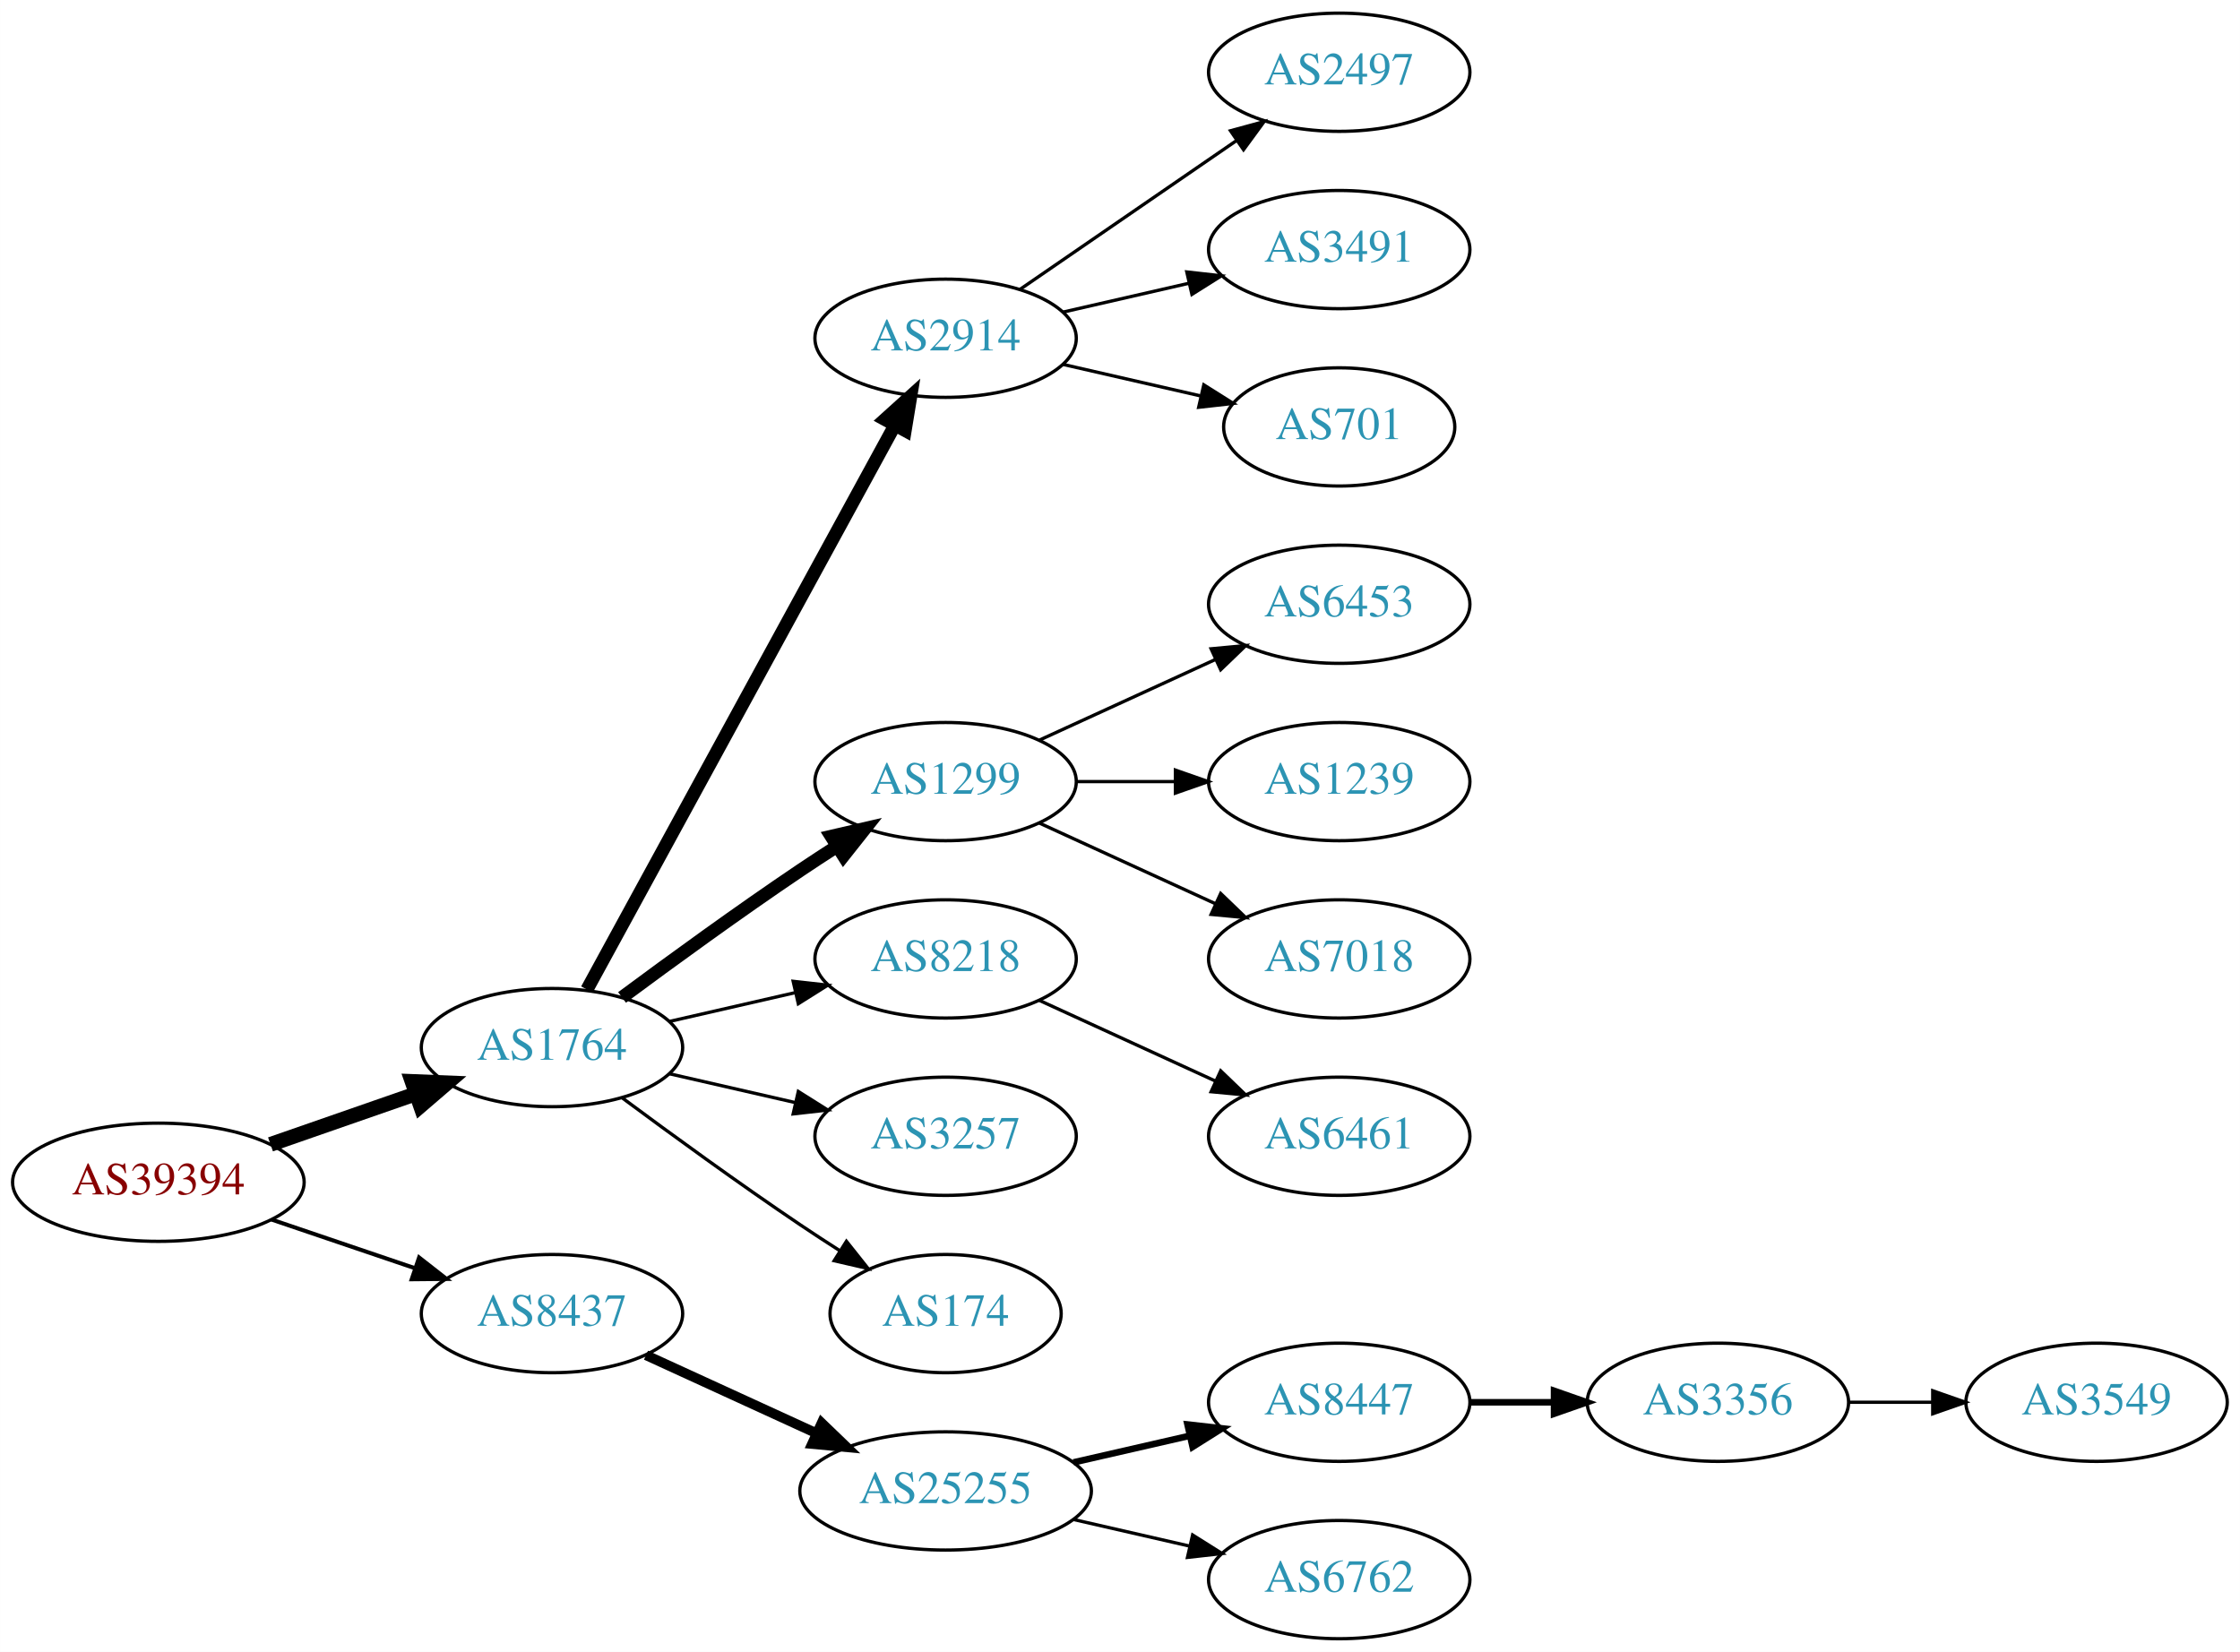
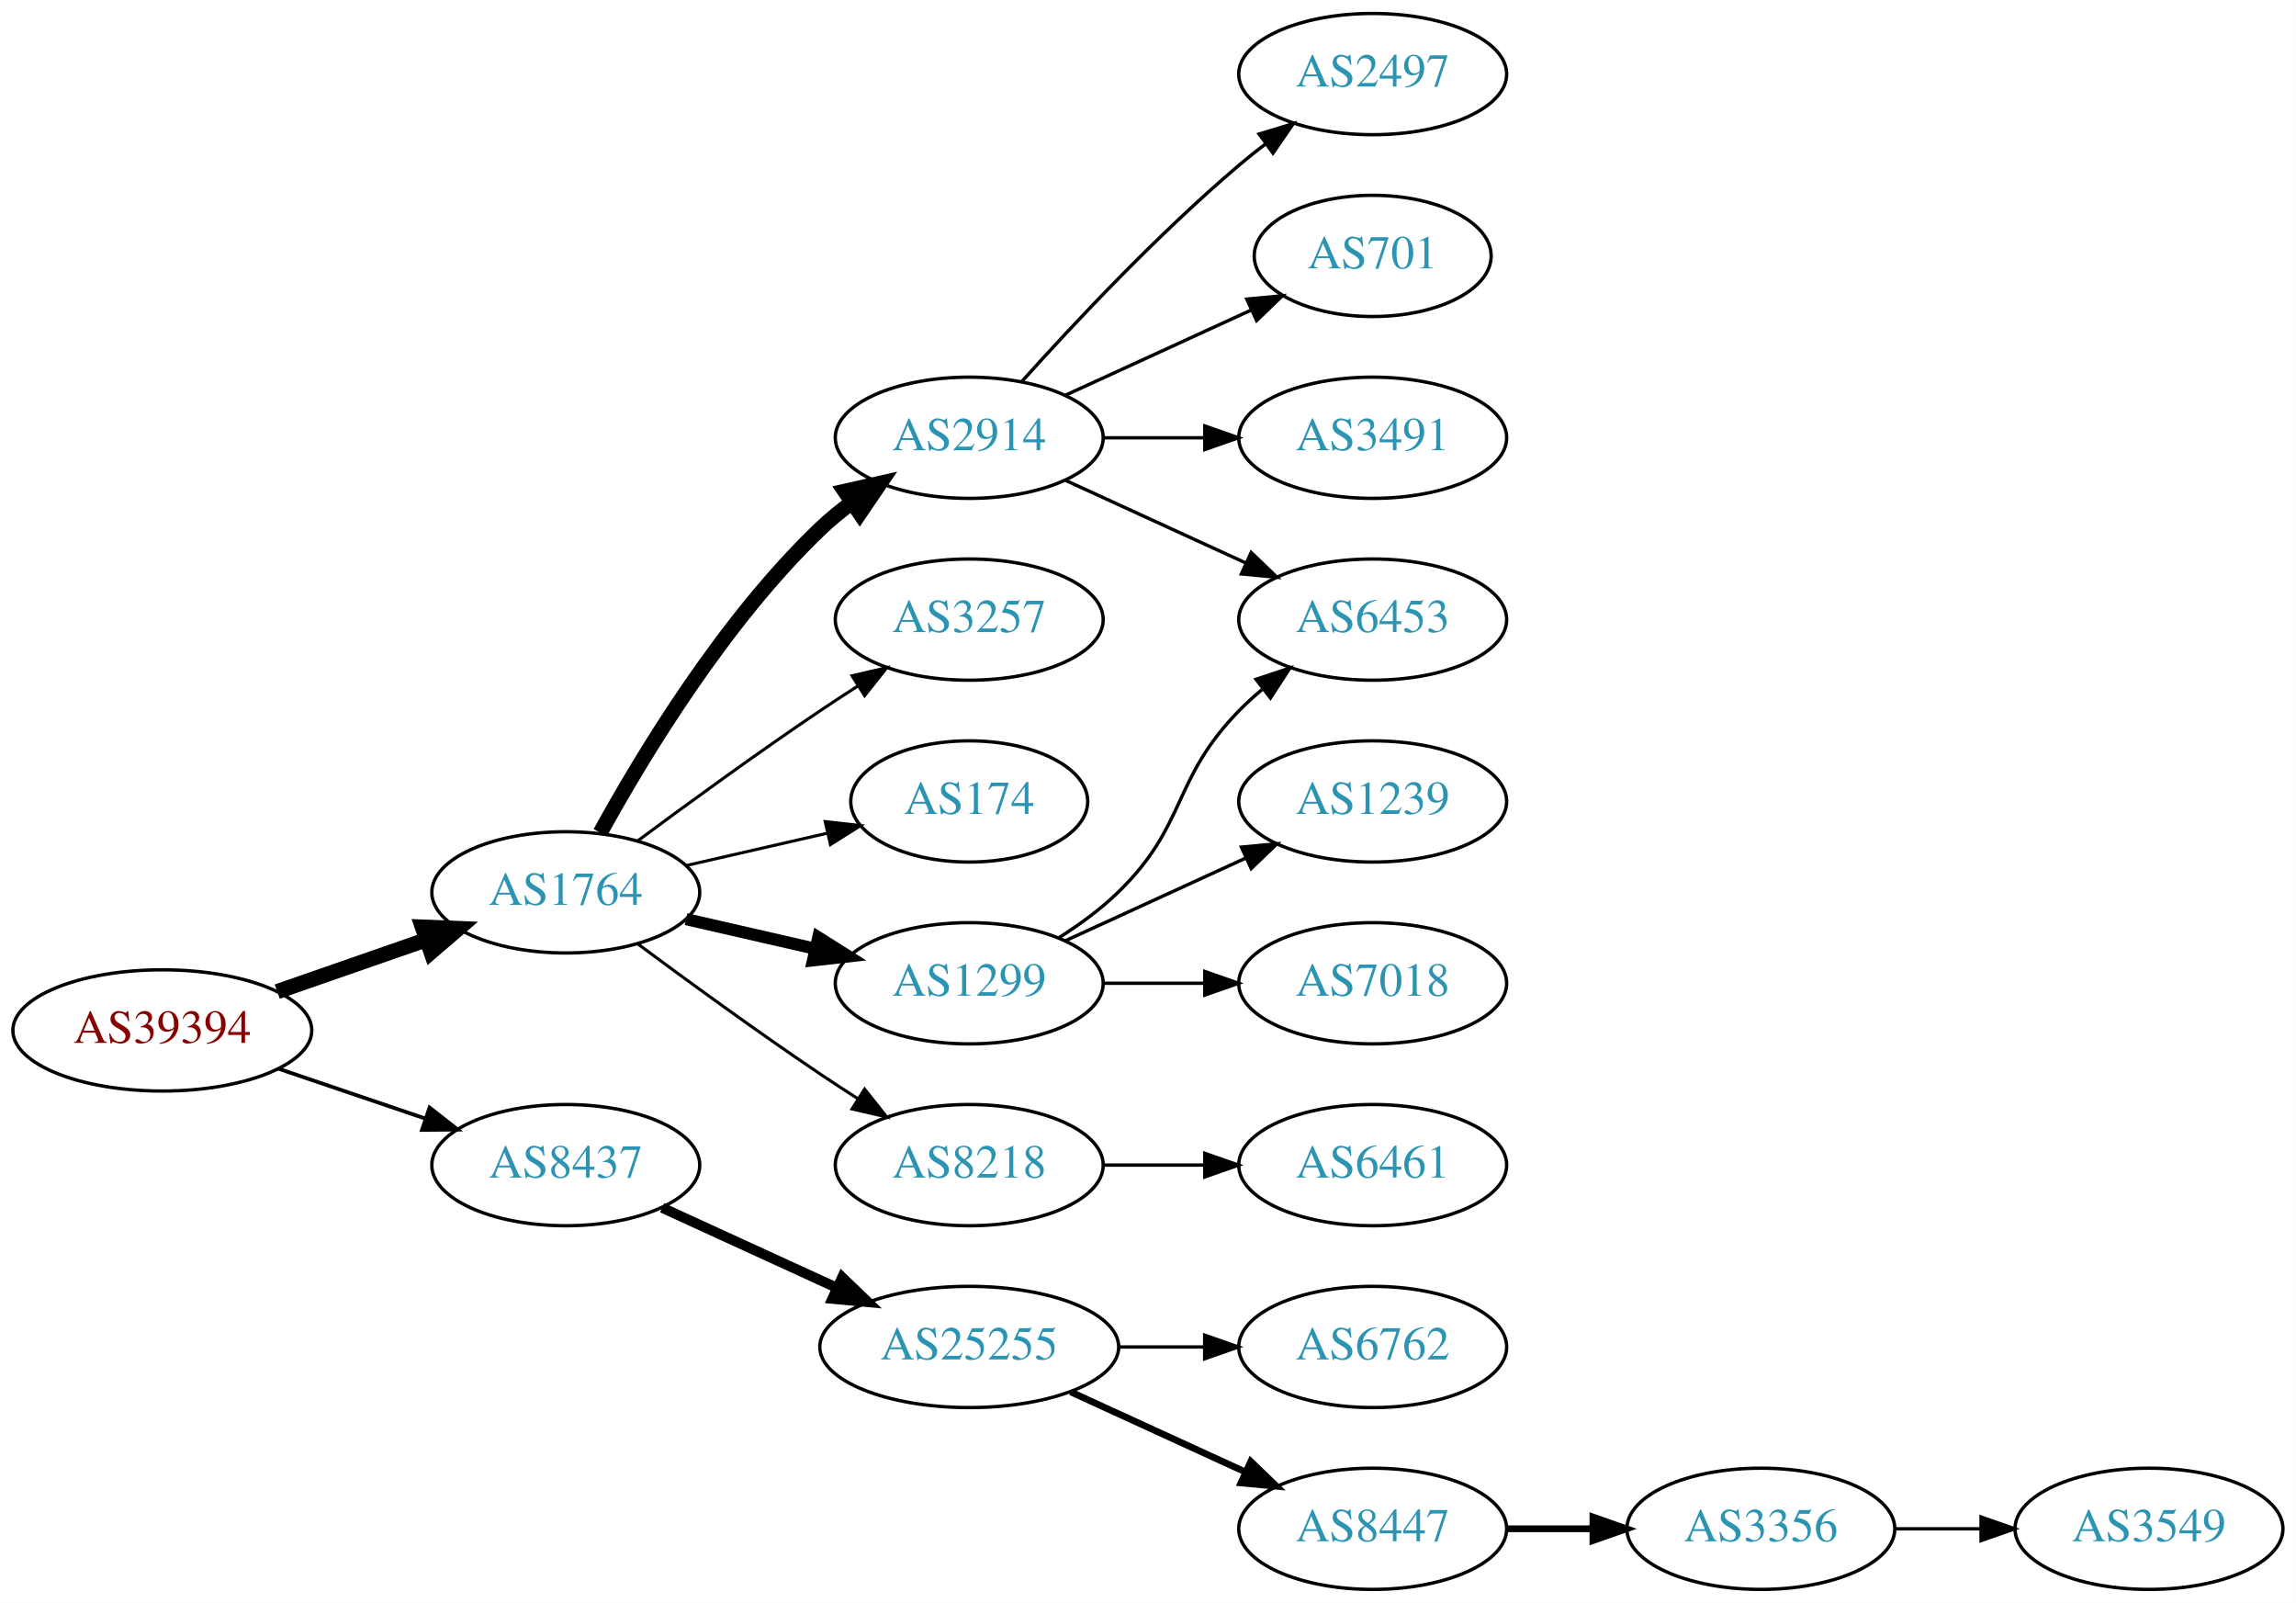
- <svg xmlns="http://www.w3.org/2000/svg" xmlns:xlink="http://www.w3.org/1999/xlink" width="682pt" height="503pt" viewBox="0.00 0.00 681.96 503.00">
-   <g id="graph0" class="graph" transform="scale(1 1) rotate(0) translate(4 499)">
-     <polygon fill="white" stroke="none" points="-4,4 -4,-499 677.956,-499 677.956,4 -4,4" />
+ <svg xmlns="http://www.w3.org/2000/svg" xmlns:xlink="http://www.w3.org/1999/xlink" width="682pt" height="476pt" viewBox="0.00 0.00 681.96 476.00">
+   <g id="graph0" class="graph" transform="scale(1 1) rotate(0) translate(4 472)">
+     <polygon fill="white" stroke="none" points="-4,4 -4,-472 677.956,-472 677.956,4 -4,4" />
    <g id="node1" class="node">
      <g id="a_node1">
        <a xlink:href="/asn/39394" xlink:title="AS39394 ~ NeoTel Telefonservice GmbH &amp; Co KG [AT]">
-           <ellipse fill="#ffffff" stroke="black" cx="44.196" cy="-139" rx="44.393" ry="18" />
-           <text text-anchor="middle" x="44.196" y="-135.3" font-family="Times,serif" font-size="14.00" fill="#880000">AS39394</text>
+           <ellipse fill="#ffffff" stroke="black" cx="44.196" cy="-166" rx="44.393" ry="18" />
+           <text text-anchor="middle" x="44.196" y="-162.3" font-family="Times,serif" font-size="14.00" fill="#880000">AS39394</text>
        </a>
      </g>
    </g>
    <g id="node2" class="node">
      <g id="a_node2">
        <a xlink:href="/asn/1764" xlink:title="AS1764 ~ NEXTLAYER-AS [AT]">
-           <ellipse fill="#ffffff" stroke="black" cx="164.039" cy="-180" rx="39.794" ry="18" />
-           <text text-anchor="middle" x="164.039" y="-176.3" font-family="Times,serif" font-size="14.00" fill="#2c94b3">AS1764</text>
+           <ellipse fill="#ffffff" stroke="black" cx="164.039" cy="-207" rx="39.794" ry="18" />
+           <text text-anchor="middle" x="164.039" y="-203.3" font-family="Times,serif" font-size="14.00" fill="#2c94b3">AS1764</text>
        </a>
      </g>
    </g>
    <g id="edge1" class="edge">
-       <path fill="none" stroke="black" stroke-width="4.5" d="M78.335,-150.53C92.053,-155.302 108.092,-160.883 122.502,-165.896" />
-       <polygon fill="black" stroke="black" stroke-width="4.5" points="121.43,-169.692 132.168,-169.26 124.018,-162.255 121.43,-169.692" />
+       <path fill="none" stroke="black" stroke-width="4.5" d="M78.335,-177.53C92.053,-182.302 108.092,-187.883 122.502,-192.896" />
+       <polygon fill="black" stroke="black" stroke-width="4.5" points="121.43,-196.692 132.168,-196.26 124.018,-189.255 121.43,-196.692" />
    </g>
    <g id="node3" class="node">
      <g id="a_node3">
        <a xlink:href="/asn/8437" xlink:title="AS8437 ~ Hutchison Drei Austria GmbH [AT]">
-           <ellipse fill="#ffffff" stroke="black" cx="164.039" cy="-99" rx="39.794" ry="18" />
-           <text text-anchor="middle" x="164.039" y="-95.3" font-family="Times,serif" font-size="14.00" fill="#2c94b3">AS8437</text>
+           <ellipse fill="#ffffff" stroke="black" cx="164.039" cy="-126" rx="39.794" ry="18" />
+           <text text-anchor="middle" x="164.039" y="-122.3" font-family="Times,serif" font-size="14.00" fill="#2c94b3">AS8437</text>
        </a>
      </g>
    </g>
    <g id="edge2" class="edge">
-       <path fill="none" stroke="black" stroke-width="1.227" d="M78.65,-127.645C92.251,-123.028 108.093,-117.651 122.354,-112.81" />
-       <polygon fill="black" stroke="black" stroke-width="1.227" points="123.583,-116.089 131.928,-109.56 121.333,-109.46 123.583,-116.089" />
+       <path fill="none" stroke="black" stroke-width="1.125" d="M78.65,-154.645C92.251,-150.028 108.093,-144.651 122.354,-139.81" />
+       <polygon fill="black" stroke="black" stroke-width="1.125" points="123.583,-143.089 131.928,-136.56 121.333,-136.46 123.583,-143.089" />
    </g>
    <g id="node4" class="node">
      <g id="a_node4">
        <a xlink:href="/asn/2914" xlink:title="AS2914 ~ NTT America, Inc. [US]">
-           <ellipse fill="#ffffff" stroke="black" cx="283.881" cy="-396" rx="39.794" ry="18" />
-           <text text-anchor="middle" x="283.881" y="-392.3" font-family="Times,serif" font-size="14.00" fill="#2c94b3">AS2914</text>
+           <ellipse fill="#ffffff" stroke="black" cx="283.881" cy="-342" rx="39.794" ry="18" />
+           <text text-anchor="middle" x="283.881" y="-338.3" font-family="Times,serif" font-size="14.00" fill="#2c94b3">AS2914</text>
        </a>
      </g>
    </g>
    <g id="edge3" class="edge">
-       <path fill="none" stroke="black" stroke-width="4" d="M174.682,-197.676C195.364,-235.584 244.076,-324.873 268.456,-369.559" />
-       <polygon fill="black" stroke="black" stroke-width="4" points="265.408,-371.28 273.27,-378.383 271.553,-367.928 265.408,-371.28" />
+       <path fill="none" stroke="black" stroke-width="4.5" d="M174.28,-224.713C186.825,-247.561 211.002,-287.611 239.685,-315 242.553,-317.739 245.742,-320.347 249.051,-322.785" />
+       <polygon fill="black" stroke="black" stroke-width="4.5" points="246.929,-326.104 257.411,-328.477 251.361,-319.594 246.929,-326.104" />
    </g>
    <g id="node5" class="node">
      <g id="a_node5">
-         <a xlink:href="/asn/1299" xlink:title="AS1299 ~ Telia Carrier [EU]">
-           <ellipse fill="#ffffff" stroke="black" cx="283.881" cy="-261" rx="39.794" ry="18" />
-           <text text-anchor="middle" x="283.881" y="-257.3" font-family="Times,serif" font-size="14.00" fill="#2c94b3">AS1299</text>
+         <a xlink:href="/asn/3257" xlink:title="AS3257 ~ GTT [DE]">
+           <ellipse fill="#ffffff" stroke="black" cx="283.881" cy="-288" rx="39.794" ry="18" />
+           <text text-anchor="middle" x="283.881" y="-284.3" font-family="Times,serif" font-size="14.00" fill="#2c94b3">AS3257</text>
        </a>
      </g>
    </g>
    <g id="edge4" class="edge">
-       <path fill="none" stroke="black" stroke-width="4" d="M185.369,-195.277C200.231,-206.304 220.976,-221.407 239.685,-234 243.234,-236.389 246.984,-238.839 250.733,-241.242" />
-       <polygon fill="black" stroke="black" stroke-width="4" points="249.059,-244.325 259.381,-246.712 252.801,-238.409 249.059,-244.325" />
+       <path fill="none" stroke="black" stroke-width="0.9" d="M185.369,-222.277C200.231,-233.304 220.976,-248.407 239.685,-261 243.234,-263.389 246.984,-265.839 250.733,-268.242" />
+       <polygon fill="black" stroke="black" stroke-width="0.9" points="249.059,-271.325 259.381,-273.712 252.801,-265.409 249.059,-271.325" />
    </g>
    <g id="node6" class="node">
      <g id="a_node6">
-         <a xlink:href="/asn/8218" xlink:title="AS8218 ~ legacy Neotelecoms [FR]">
-           <ellipse fill="#ffffff" stroke="black" cx="283.881" cy="-207" rx="39.794" ry="18" />
-           <text text-anchor="middle" x="283.881" y="-203.3" font-family="Times,serif" font-size="14.00" fill="#2c94b3">AS8218</text>
+         <a xlink:href="/asn/174" xlink:title="AS174 ~ Cogent Communications [US]">
+           <ellipse fill="#ffffff" stroke="black" cx="283.881" cy="-234" rx="35.194" ry="18" />
+           <text text-anchor="middle" x="283.881" y="-230.3" font-family="Times,serif" font-size="14.00" fill="#2c94b3">AS174</text>
        </a>
      </g>
    </g>
    <g id="edge5" class="edge">
-       <path fill="none" stroke="black" d="M199.758,-187.955C211.758,-190.704 225.379,-193.825 238.071,-196.733" />
-       <polygon fill="black" stroke="black" points="237.474,-200.187 248.003,-199.009 239.037,-193.364 237.474,-200.187" />
+       <path fill="none" stroke="black" stroke-width="0.9" d="M199.758,-214.955C212.85,-217.955 227.873,-221.396 241.513,-224.522" />
+       <polygon fill="black" stroke="black" stroke-width="0.9" points="241.091,-228.016 251.621,-226.838 242.655,-221.193 241.091,-228.016" />
    </g>
    <g id="node7" class="node">
      <g id="a_node7">
-         <a xlink:href="/asn/3257" xlink:title="AS3257 ~ GTT [DE]">
-           <ellipse fill="#ffffff" stroke="black" cx="283.881" cy="-153" rx="39.794" ry="18" />
-           <text text-anchor="middle" x="283.881" y="-149.3" font-family="Times,serif" font-size="14.00" fill="#2c94b3">AS3257</text>
+         <a xlink:href="/asn/1299" xlink:title="AS1299 ~ Telia Carrier [EU]">
+           <ellipse fill="#ffffff" stroke="black" cx="283.881" cy="-180" rx="39.794" ry="18" />
+           <text text-anchor="middle" x="283.881" y="-176.3" font-family="Times,serif" font-size="14.00" fill="#2c94b3">AS1299</text>
        </a>
      </g>
    </g>
    <g id="edge6" class="edge">
-       <path fill="none" stroke="black" d="M199.758,-172.045C211.758,-169.296 225.379,-166.175 238.071,-163.267" />
-       <polygon fill="black" stroke="black" points="239.037,-166.636 248.003,-160.991 237.474,-159.813 239.037,-166.636" />
+       <path fill="none" stroke="black" stroke-width="3.6" d="M199.758,-199.045C211.758,-196.296 225.379,-193.175 238.071,-190.267" />
+       <polygon fill="black" stroke="black" stroke-width="3.6" points="239.037,-193.636 248.003,-187.991 237.474,-186.813 239.037,-193.636" />
    </g>
    <g id="node8" class="node">
      <g id="a_node8">
-         <a xlink:href="/asn/174" xlink:title="AS174 ~ Cogent Communications [US]">
-           <ellipse fill="#ffffff" stroke="black" cx="283.881" cy="-99" rx="35.194" ry="18" />
-           <text text-anchor="middle" x="283.881" y="-95.3" font-family="Times,serif" font-size="14.00" fill="#2c94b3">AS174</text>
+         <a xlink:href="/asn/8218" xlink:title="AS8218 ~ legacy Neotelecoms [FR]">
+           <ellipse fill="#ffffff" stroke="black" cx="283.881" cy="-126" rx="39.794" ry="18" />
+           <text text-anchor="middle" x="283.881" y="-122.3" font-family="Times,serif" font-size="14.00" fill="#2c94b3">AS8218</text>
        </a>
      </g>
    </g>
    <g id="edge7" class="edge">
-       <path fill="none" stroke="black" d="M185.369,-164.723C200.231,-153.696 220.976,-138.593 239.685,-126 243.502,-123.431 247.552,-120.79 251.583,-118.214" />
-       <polygon fill="black" stroke="black" points="253.687,-121.025 260.277,-112.729 249.952,-115.105 253.687,-121.025" />
+       <path fill="none" stroke="black" stroke-width="0.9" d="M185.369,-191.723C200.231,-180.696 220.976,-165.593 239.685,-153 243.234,-150.611 246.984,-148.161 250.733,-145.758" />
+       <polygon fill="black" stroke="black" stroke-width="0.9" points="252.801,-148.591 259.381,-140.288 249.059,-142.675 252.801,-148.591" />
    </g>
    <g id="node16" class="node">
      <g id="a_node16">
        <a xlink:href="/asn/25255" xlink:title="AS25255 ~ ==&gt; TELE2 AUSTRIA &lt;== [AT]">
-           <ellipse fill="#ffffff" stroke="black" cx="283.881" cy="-45" rx="44.393" ry="18" />
-           <text text-anchor="middle" x="283.881" y="-41.3" font-family="Times,serif" font-size="14.00" fill="#2c94b3">AS25255</text>
-         </a>
-       </g>
-     </g>
-     <g id="edge15" class="edge">
-       <path fill="none" stroke="black" stroke-width="3" d="M192.667,-86.339C208.165,-79.238 227.732,-70.272 244.678,-62.506" />
-       <polygon fill="black" stroke="black" stroke-width="3" points="246.148,-65.683 253.781,-58.335 243.232,-59.319 246.148,-65.683" />
+           <ellipse fill="#ffffff" stroke="black" cx="283.881" cy="-72" rx="44.393" ry="18" />
+           <text text-anchor="middle" x="283.881" y="-68.3" font-family="Times,serif" font-size="14.00" fill="#2c94b3">AS25255</text>
+         </a>
+       </g>
+     </g>
+     <g id="edge16" class="edge">
+       <path fill="none" stroke="black" stroke-width="3" d="M192.667,-113.339C208.165,-106.238 227.732,-97.272 244.678,-89.506" />
+       <polygon fill="black" stroke="black" stroke-width="3" points="246.148,-92.683 253.781,-85.335 243.232,-86.319 246.148,-92.683" />
+     </g>
+     <g id="node9" class="node">
+       <g id="a_node9">
+         <a xlink:href="/asn/2497" xlink:title="AS2497 ~ Internet Initiative Japan Inc. [JP]">
+           <ellipse fill="#ffffff" stroke="black" cx="403.724" cy="-450" rx="39.794" ry="18" />
+           <text text-anchor="middle" x="403.724" y="-446.3" font-family="Times,serif" font-size="14.00" fill="#2c94b3">AS2497</text>
+         </a>
+       </g>
+     </g>
+     <g id="edge8" class="edge">
+       <path fill="none" stroke="black" d="M299.527,-358.725C314.828,-375.765 339.925,-402.523 364.077,-423 366.574,-425.117 369.235,-427.232 371.946,-429.293" />
+       <polygon fill="black" stroke="black" points="369.983,-432.194 380.123,-435.266 374.112,-426.541 369.983,-432.194" />
    </g>
    <g id="node10" class="node">
      <g id="a_node10">
-         <a xlink:href="/asn/2497" xlink:title="AS2497 ~ Internet Initiative Japan Inc. [JP]">
-           <ellipse fill="#ffffff" stroke="black" cx="403.724" cy="-477" rx="39.794" ry="18" />
-           <text text-anchor="middle" x="403.724" y="-473.3" font-family="Times,serif" font-size="14.00" fill="#2c94b3">AS2497</text>
+         <a xlink:href="/asn/6453" xlink:title="AS6453 ~ TATA COMMUNICATIONS (AMERICA) INC [US]">
+           <ellipse fill="#ffffff" stroke="black" cx="403.724" cy="-288" rx="39.794" ry="18" />
+           <text text-anchor="middle" x="403.724" y="-284.3" font-family="Times,serif" font-size="14.00" fill="#2c94b3">AS6453</text>
        </a>
      </g>
    </g>
    <g id="edge9" class="edge">
-       <path fill="none" stroke="black" d="M306.495,-410.857C324.984,-423.565 351.798,-441.995 372.427,-456.175" />
-       <polygon fill="black" stroke="black" points="370.624,-459.183 380.848,-461.963 374.589,-453.414 370.624,-459.183" />
+       <path fill="none" stroke="black" d="M312.51,-329.339C328.467,-322.027 348.738,-312.739 366.02,-304.819" />
+       <polygon fill="black" stroke="black" points="367.635,-307.929 375.268,-300.581 364.719,-301.565 367.635,-307.929" />
    </g>
    <g id="node11" class="node">
      <g id="a_node11">
-         <a xlink:href="/asn/3491" xlink:title="AS3491 ~ PCCW Global, Inc. [US]">
-           <ellipse fill="#ffffff" stroke="black" cx="403.724" cy="-423" rx="39.794" ry="18" />
-           <text text-anchor="middle" x="403.724" y="-419.3" font-family="Times,serif" font-size="14.00" fill="#2c94b3">AS3491</text>
+         <a xlink:href="/asn/701" xlink:title="AS701 ~ UUNET [US]">
+           <ellipse fill="#ffffff" stroke="black" cx="403.724" cy="-396" rx="35.194" ry="18" />
+           <text text-anchor="middle" x="403.724" y="-392.3" font-family="Times,serif" font-size="14.00" fill="#2c94b3">AS701</text>
        </a>
      </g>
    </g>
    <g id="edge10" class="edge">
-       <path fill="none" stroke="black" d="M319.6,-403.955C331.6,-406.704 345.221,-409.825 357.914,-412.733" />
-       <polygon fill="black" stroke="black" points="357.316,-416.187 367.845,-415.009 358.88,-409.364 357.316,-416.187" />
+       <path fill="none" stroke="black" d="M312.51,-354.661C328.926,-362.183 349.908,-371.798 367.505,-379.861" />
+       <polygon fill="black" stroke="black" points="366.333,-383.174 376.882,-384.158 369.249,-376.811 366.333,-383.174" />
    </g>
    <g id="node12" class="node">
      <g id="a_node12">
-         <a xlink:href="/asn/701" xlink:title="AS701 ~ UUNET [US]">
-           <ellipse fill="#ffffff" stroke="black" cx="403.724" cy="-369" rx="35.194" ry="18" />
-           <text text-anchor="middle" x="403.724" y="-365.3" font-family="Times,serif" font-size="14.00" fill="#2c94b3">AS701</text>
+         <a xlink:href="/asn/3491" xlink:title="AS3491 ~ PCCW Global, Inc. [US]">
+           <ellipse fill="#ffffff" stroke="black" cx="403.724" cy="-342" rx="39.794" ry="18" />
+           <text text-anchor="middle" x="403.724" y="-338.3" font-family="Times,serif" font-size="14.00" fill="#2c94b3">AS3491</text>
        </a>
      </g>
    </g>
    <g id="edge11" class="edge">
-       <path fill="none" stroke="black" d="M319.6,-388.045C332.693,-385.045 347.715,-381.604 361.356,-378.478" />
-       <polygon fill="black" stroke="black" points="362.497,-381.807 371.463,-376.162 360.934,-374.984 362.497,-381.807" />
+       <path fill="none" stroke="black" d="M323.794,-342C333.347,-342 343.697,-342 353.659,-342" />
+       <polygon fill="black" stroke="black" points="353.852,-345.5 363.852,-342 353.852,-338.5 353.852,-345.5" />
+     </g>
+     <g id="edge13" class="edge">
+       <path fill="none" stroke="black" d="M310.41,-193.462C316.573,-197.362 322.875,-201.948 328.077,-207 348.771,-227.094 343.905,-240.383 364.077,-261 366.17,-263.139 368.453,-265.218 370.83,-267.21" />
+       <polygon fill="black" stroke="black" points="369.074,-270.275 379.13,-273.611 373.349,-264.732 369.074,-270.275" />
    </g>
    <g id="node13" class="node">
      <g id="a_node13">
-         <a xlink:href="/asn/6453" xlink:title="AS6453 ~ TATA COMMUNICATIONS (AMERICA) INC [US]">
-           <ellipse fill="#ffffff" stroke="black" cx="403.724" cy="-315" rx="39.794" ry="18" />
-           <text text-anchor="middle" x="403.724" y="-311.3" font-family="Times,serif" font-size="14.00" fill="#2c94b3">AS6453</text>
+         <a xlink:href="/asn/1239" xlink:title="AS1239 ~ Sprint [US]">
+           <ellipse fill="#ffffff" stroke="black" cx="403.724" cy="-234" rx="39.794" ry="18" />
+           <text text-anchor="middle" x="403.724" y="-230.3" font-family="Times,serif" font-size="14.00" fill="#2c94b3">AS1239</text>
        </a>
      </g>
    </g>
    <g id="edge12" class="edge">
-       <path fill="none" stroke="black" d="M312.51,-273.661C328.467,-280.973 348.738,-290.261 366.02,-298.181" />
-       <polygon fill="black" stroke="black" points="364.719,-301.435 375.268,-302.419 367.635,-295.071 364.719,-301.435" />
+       <path fill="none" stroke="black" d="M312.51,-192.661C328.467,-199.973 348.738,-209.261 366.02,-217.181" />
+       <polygon fill="black" stroke="black" points="364.719,-220.435 375.268,-221.419 367.635,-214.071 364.719,-220.435" />
    </g>
    <g id="node14" class="node">
      <g id="a_node14">
-         <a xlink:href="/asn/1239" xlink:title="AS1239 ~ Sprint [US]">
-           <ellipse fill="#ffffff" stroke="black" cx="403.724" cy="-261" rx="39.794" ry="18" />
-           <text text-anchor="middle" x="403.724" y="-257.3" font-family="Times,serif" font-size="14.00" fill="#2c94b3">AS1239</text>
-         </a>
-       </g>
-     </g>
-     <g id="edge13" class="edge">
-       <path fill="none" stroke="black" d="M323.794,-261C333.347,-261 343.697,-261 353.659,-261" />
-       <polygon fill="black" stroke="black" points="353.852,-264.5 363.852,-261 353.852,-257.5 353.852,-264.5" />
+         <a xlink:href="/asn/7018" xlink:title="AS7018 ~ AT&amp;T Services, Inc. [US]">
+           <ellipse fill="#ffffff" stroke="black" cx="403.724" cy="-180" rx="39.794" ry="18" />
+           <text text-anchor="middle" x="403.724" y="-176.3" font-family="Times,serif" font-size="14.00" fill="#2c94b3">AS7018</text>
+         </a>
+       </g>
+     </g>
+     <g id="edge14" class="edge">
+       <path fill="none" stroke="black" d="M323.794,-180C333.347,-180 343.697,-180 353.659,-180" />
+       <polygon fill="black" stroke="black" points="353.852,-183.5 363.852,-180 353.852,-176.5 353.852,-183.5" />
    </g>
    <g id="node15" class="node">
      <g id="a_node15">
-         <a xlink:href="/asn/7018" xlink:title="AS7018 ~ AT&amp;T Services, Inc. [US]">
-           <ellipse fill="#ffffff" stroke="black" cx="403.724" cy="-207" rx="39.794" ry="18" />
-           <text text-anchor="middle" x="403.724" y="-203.3" font-family="Times,serif" font-size="14.00" fill="#2c94b3">AS7018</text>
-         </a>
-       </g>
-     </g>
-     <g id="edge14" class="edge">
-       <path fill="none" stroke="black" d="M312.51,-248.339C328.467,-241.027 348.738,-231.739 366.02,-223.819" />
-       <polygon fill="black" stroke="black" points="367.635,-226.929 375.268,-219.581 364.719,-220.565 367.635,-226.929" />
-     </g>
-     <g id="node9" class="node">
-       <g id="a_node9">
        <a xlink:href="/asn/6461" xlink:title="AS6461 ~ Zayo Bandwidth [US]">
-           <ellipse fill="#ffffff" stroke="black" cx="403.724" cy="-153" rx="39.794" ry="18" />
-           <text text-anchor="middle" x="403.724" y="-149.3" font-family="Times,serif" font-size="14.00" fill="#2c94b3">AS6461</text>
-         </a>
-       </g>
-     </g>
-     <g id="edge8" class="edge">
-       <path fill="none" stroke="black" d="M312.51,-194.339C328.467,-187.027 348.738,-177.739 366.02,-169.819" />
-       <polygon fill="black" stroke="black" points="367.635,-172.929 375.268,-165.581 364.719,-166.565 367.635,-172.929" />
+           <ellipse fill="#ffffff" stroke="black" cx="403.724" cy="-126" rx="39.794" ry="18" />
+           <text text-anchor="middle" x="403.724" y="-122.3" font-family="Times,serif" font-size="14.00" fill="#2c94b3">AS6461</text>
+         </a>
+       </g>
+     </g>
+     <g id="edge15" class="edge">
+       <path fill="none" stroke="black" d="M323.794,-126C333.347,-126 343.697,-126 353.659,-126" />
+       <polygon fill="black" stroke="black" points="353.852,-129.5 363.852,-126 353.852,-122.5 353.852,-129.5" />
    </g>
    <g id="node17" class="node">
      <g id="a_node17">
-         <a xlink:href="/asn/8447" xlink:title="AS8447 ~ A1 Telekom Austria AG [AT]">
+         <a xlink:href="/asn/6762" xlink:title="AS6762 ~ TELECOM ITALIA SPARKLE S.p.A. [IT]">
          <ellipse fill="#ffffff" stroke="black" cx="403.724" cy="-72" rx="39.794" ry="18" />
-           <text text-anchor="middle" x="403.724" y="-68.3" font-family="Times,serif" font-size="14.00" fill="#2c94b3">AS8447</text>
-         </a>
-       </g>
-     </g>
-     <g id="edge16" class="edge">
-       <path fill="none" stroke="black" stroke-width="2" d="M322.816,-53.692C334.057,-56.267 346.469,-59.111 358.092,-61.774" />
-       <polygon fill="black" stroke="black" stroke-width="2" points="357.525,-65.235 368.054,-64.056 359.088,-58.411 357.525,-65.235" />
+           <text text-anchor="middle" x="403.724" y="-68.3" font-family="Times,serif" font-size="14.00" fill="#2c94b3">AS6762</text>
+         </a>
+       </g>
+     </g>
+     <g id="edge17" class="edge">
+       <path fill="none" stroke="black" d="M328.092,-72C336.405,-72 345.168,-72 353.65,-72" />
+       <polygon fill="black" stroke="black" points="353.809,-75.5 363.809,-72 353.809,-68.5 353.809,-75.5" />
    </g>
    <g id="node18" class="node">
      <g id="a_node18">
-         <a xlink:href="/asn/6762" xlink:title="AS6762 ~ TELECOM ITALIA SPARKLE S.p.A. [IT]">
+         <a xlink:href="/asn/8447" xlink:title="AS8447 ~ A1 Telekom Austria AG [AT]">
          <ellipse fill="#ffffff" stroke="black" cx="403.724" cy="-18" rx="39.794" ry="18" />
-           <text text-anchor="middle" x="403.724" y="-14.3" font-family="Times,serif" font-size="14.00" fill="#2c94b3">AS6762</text>
-         </a>
-       </g>
-     </g>
-     <g id="edge17" class="edge">
-       <path fill="none" stroke="black" d="M322.816,-36.308C334.057,-33.733 346.469,-30.889 358.092,-28.226" />
-       <polygon fill="black" stroke="black" points="359.088,-31.588 368.054,-25.944 357.525,-24.765 359.088,-31.588" />
+           <text text-anchor="middle" x="403.724" y="-14.3" font-family="Times,serif" font-size="14.00" fill="#2c94b3">AS8447</text>
+         </a>
+       </g>
+     </g>
+     <g id="edge18" class="edge">
+       <path fill="none" stroke="black" stroke-width="2" d="M314.011,-58.652C329.622,-51.498 349.02,-42.609 365.692,-34.969" />
+       <polygon fill="black" stroke="black" stroke-width="2" points="367.511,-37.986 375.144,-30.638 364.595,-31.622 367.511,-37.986" />
    </g>
    <g id="node19" class="node">
      <g id="a_node19">
        <a xlink:href="/asn/3356" xlink:title="AS3356 ~ Level 3 Parent, LLC [US]">
-           <ellipse fill="#ffffff" stroke="black" cx="519.017" cy="-72" rx="39.794" ry="18" />
-           <text text-anchor="middle" x="519.017" y="-68.3" font-family="Times,serif" font-size="14.00" fill="#2c94b3">AS3356</text>
-         </a>
-       </g>
-     </g>
-     <g id="edge18" class="edge">
-       <path fill="none" stroke="black" stroke-width="2" d="M443.396,-72C451.599,-72 460.363,-72 468.895,-72" />
-       <polygon fill="black" stroke="black" stroke-width="2" points="469.134,-75.5 479.134,-72 469.134,-68.5 469.134,-75.5" />
+           <ellipse fill="#ffffff" stroke="black" cx="519.017" cy="-18" rx="39.794" ry="18" />
+           <text text-anchor="middle" x="519.017" y="-14.3" font-family="Times,serif" font-size="14.00" fill="#2c94b3">AS3356</text>
+         </a>
+       </g>
+     </g>
+     <g id="edge19" class="edge">
+       <path fill="none" stroke="black" stroke-width="2" d="M443.396,-18C451.599,-18 460.363,-18 468.895,-18" />
+       <polygon fill="black" stroke="black" stroke-width="2" points="469.134,-21.5 479.134,-18 469.134,-14.5 469.134,-21.5" />
    </g>
    <g id="node20" class="node">
      <g id="a_node20">
        <a xlink:href="/asn/3549" xlink:title="AS3549 ~ Level 3 Parent, LLC [US]">
-           <ellipse fill="#ffffff" stroke="black" cx="634.31" cy="-72" rx="39.794" ry="18" />
-           <text text-anchor="middle" x="634.31" y="-68.3" font-family="Times,serif" font-size="14.00" fill="#2c94b3">AS3549</text>
-         </a>
-       </g>
-     </g>
-     <g id="edge19" class="edge">
-       <path fill="none" stroke="black" d="M558.689,-72C566.892,-72 575.656,-72 584.188,-72" />
-       <polygon fill="black" stroke="black" points="584.427,-75.5 594.427,-72 584.427,-68.5 584.427,-75.5" />
+           <ellipse fill="#ffffff" stroke="black" cx="634.31" cy="-18" rx="39.794" ry="18" />
+           <text text-anchor="middle" x="634.31" y="-14.3" font-family="Times,serif" font-size="14.00" fill="#2c94b3">AS3549</text>
+         </a>
+       </g>
+     </g>
+     <g id="edge20" class="edge">
+       <path fill="none" stroke="black" d="M558.689,-18C566.892,-18 575.656,-18 584.188,-18" />
+       <polygon fill="black" stroke="black" points="584.427,-21.5 594.427,-18 584.427,-14.5 584.427,-21.5" />
    </g>
  </g>
</svg>
